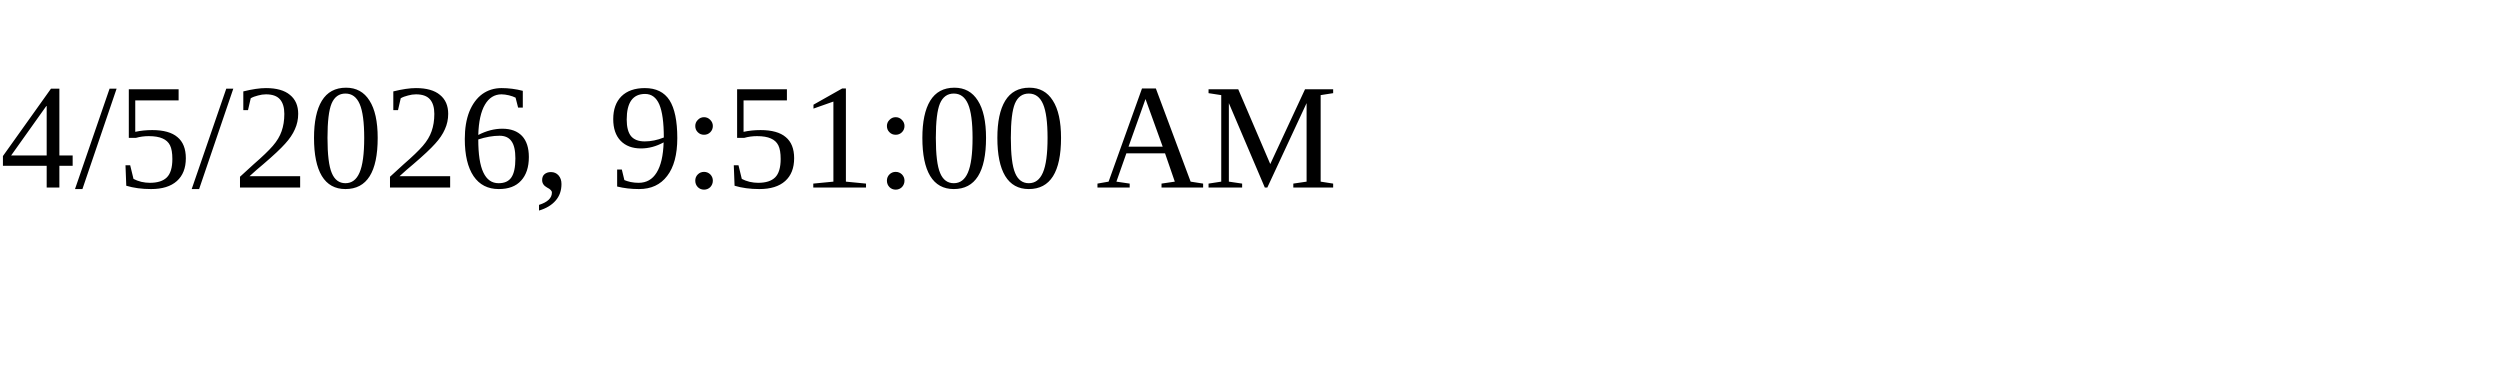
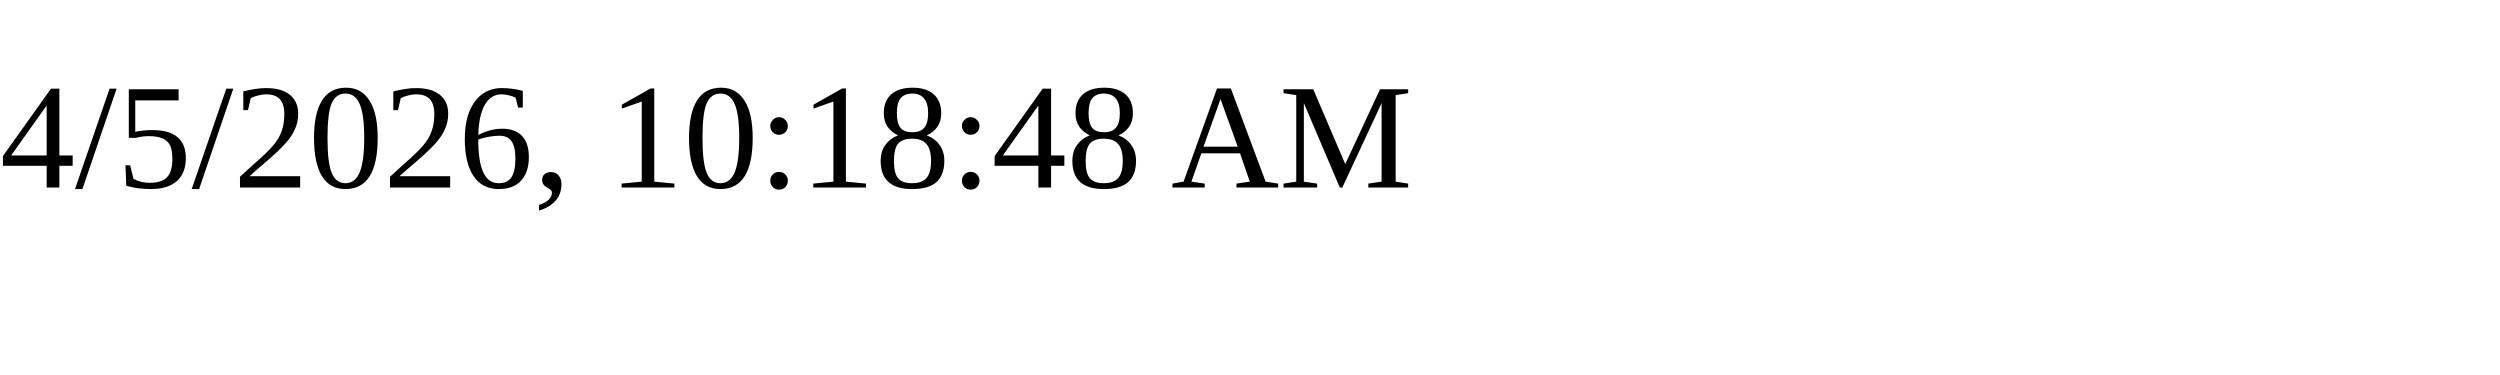
<svg xmlns="http://www.w3.org/2000/svg" height="30" width="200">
-   <text x="0" y="15">4/5/2026, 9:51:00 AM</text>
+   <text x="0" y="15">4/5/2026, 10:18:48 AM</text>
</svg>
